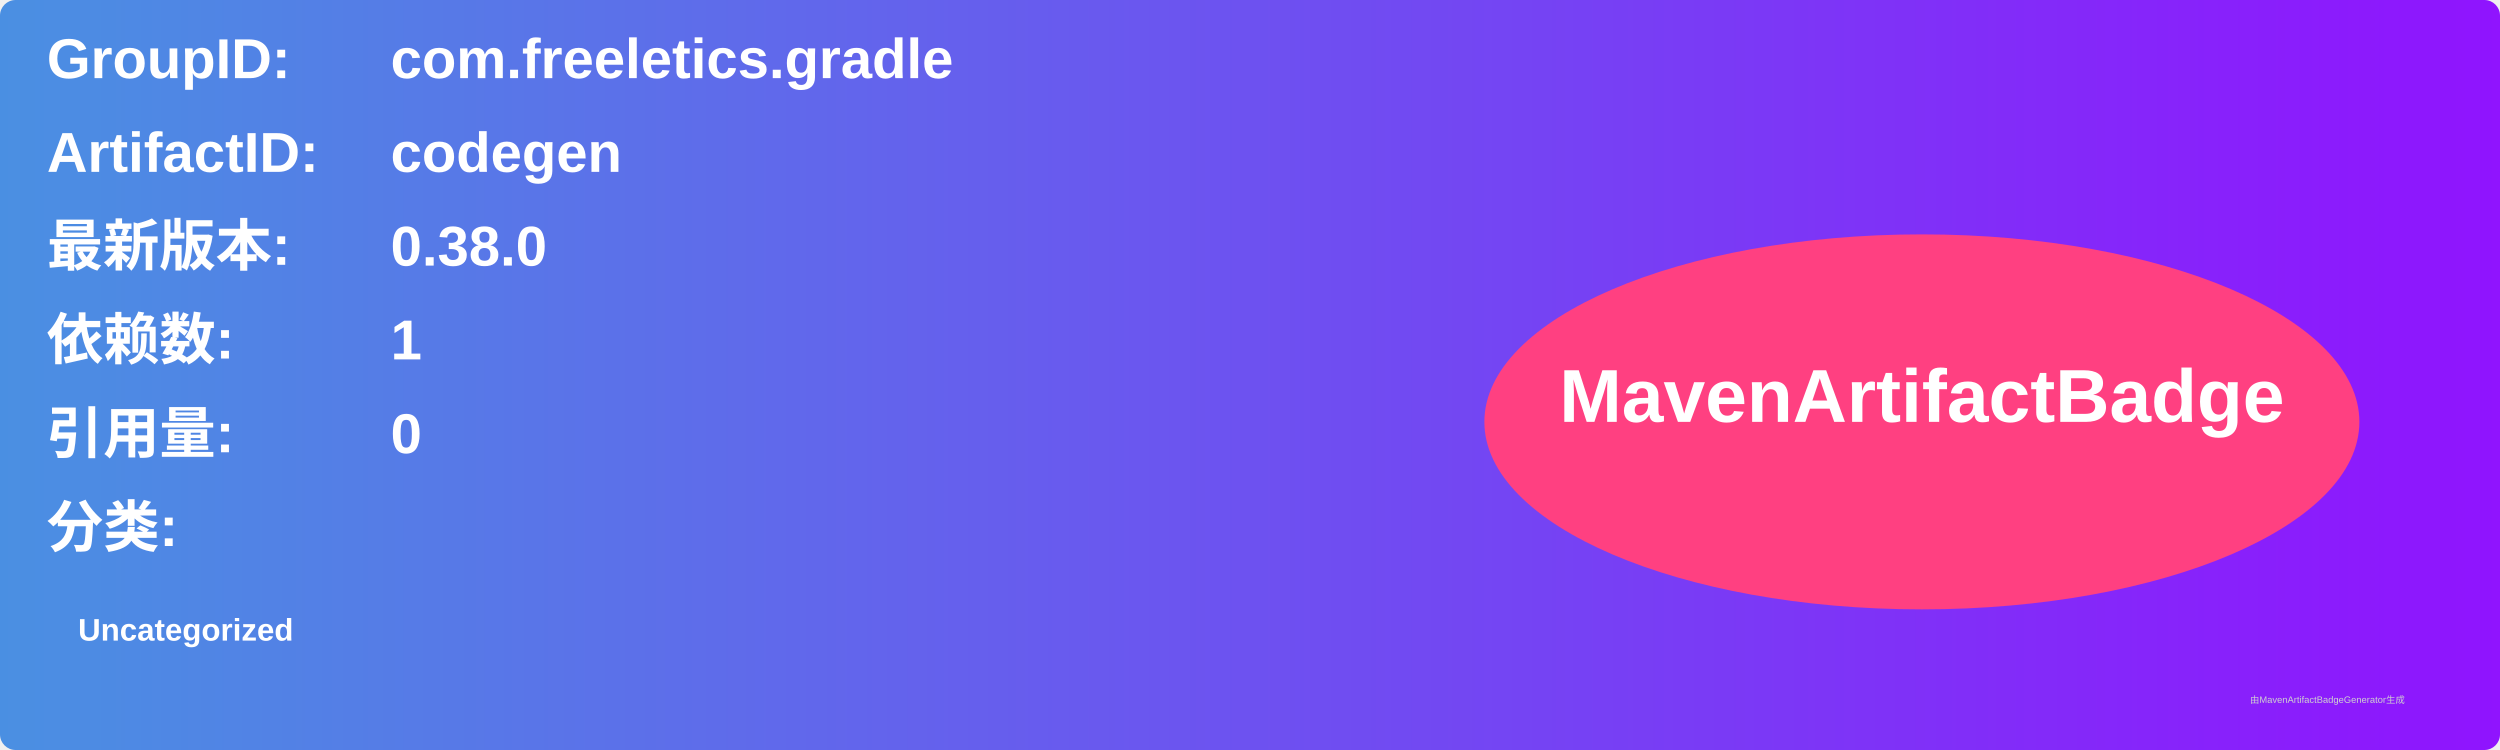
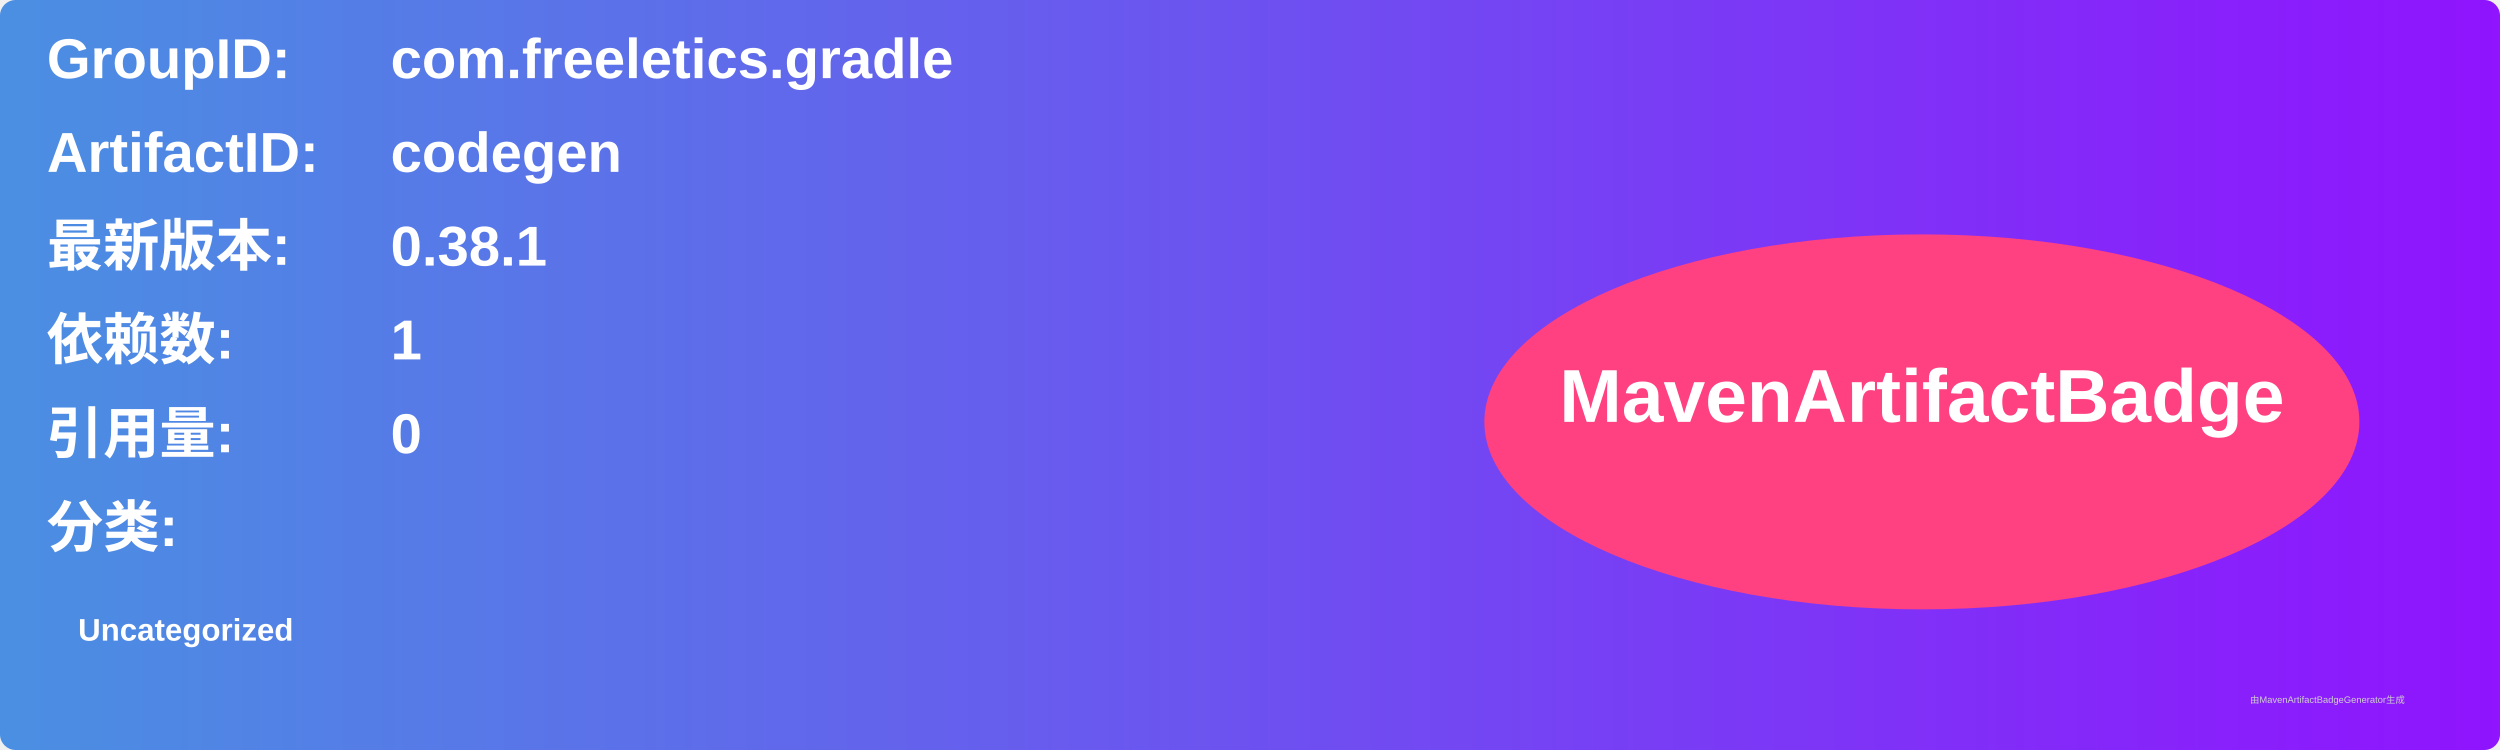
<svg xmlns="http://www.w3.org/2000/svg" width="800" height="240" viewBox="0 0 800 240">
  <linearGradient id="grad" x1="0%" y1="0%" x2="100%" y2="0%">
    <stop offset="0%" stop-color="#4a90e2" />
    <stop offset="100%" stop-color="#9013fe" />
  </linearGradient>
  <rect width="100%" height="100%" rx="5" ry="5" fill="url(#grad)" />
  <g transform="translate(15, 15)">
    <text x="0" y="10" font-family="Arial" font-size="18" fill="white" font-weight="bold" width="260">GroupID:</text>
    <text x="110" y="10" font-family="Arial" font-size="18" fill="white" font-weight="bold" width="460">com.freeletics.gradle</text>
    <text x="0" y="40" font-family="Arial" font-size="18" fill="white" font-weight="bold" width="260">ArtifactID:</text>
    <text x="110" y="40" font-family="Arial" font-size="18" fill="white" font-weight="bold" width="460">codegen</text>
    <text x="0" y="70" font-family="Arial" font-size="18" fill="white" font-weight="bold">最新版本:</text>
    <text x="110" y="70" font-family="Arial" font-size="18" fill="white" font-weight="bold">
-       <tspan font-weight="bold">0.38.0</tspan>
+       <tspan font-weight="bold">0.38.1</tspan>
    </text>
    <text x="0" y="100" font-family="Arial" font-size="18" fill="white" font-weight="bold">依赖数: </text>
    <text x="110" y="100" font-family="Arial" font-size="18" fill="white">
      <tspan font-weight="bold">1</tspan>
    </text>
    <text x="0" y="130" font-family="Arial" font-size="18" fill="white" font-weight="bold">引用量: </text>
    <text x="110" y="130" font-family="Arial" font-size="18" fill="white">
      <tspan font-weight="bold">0</tspan>
    </text>
    <text x="0" y="160" font-family="Arial" font-size="18" fill="white" font-weight="bold">分类:</text>
    <text x="10" y="190" font-family="Arial" font-size="10" fill="white">
      <tspan font-weight="bold">Uncategorized</tspan>
    </text>
    <ellipse cx="600" cy="120" rx="140" ry="60" fill="#ff4081" />
    <text x="600" y="120" text-anchor="middle" font-family="Arial" font-size="24" fill="white" font-weight="bold">MavenArtifactBadge</text>
  </g>
  <text x="720" y="225" font-family="Arial" font-size="3" fill="#d0d0d0">由MavenArtifactBadgeGenerator生成</text>
</svg>
